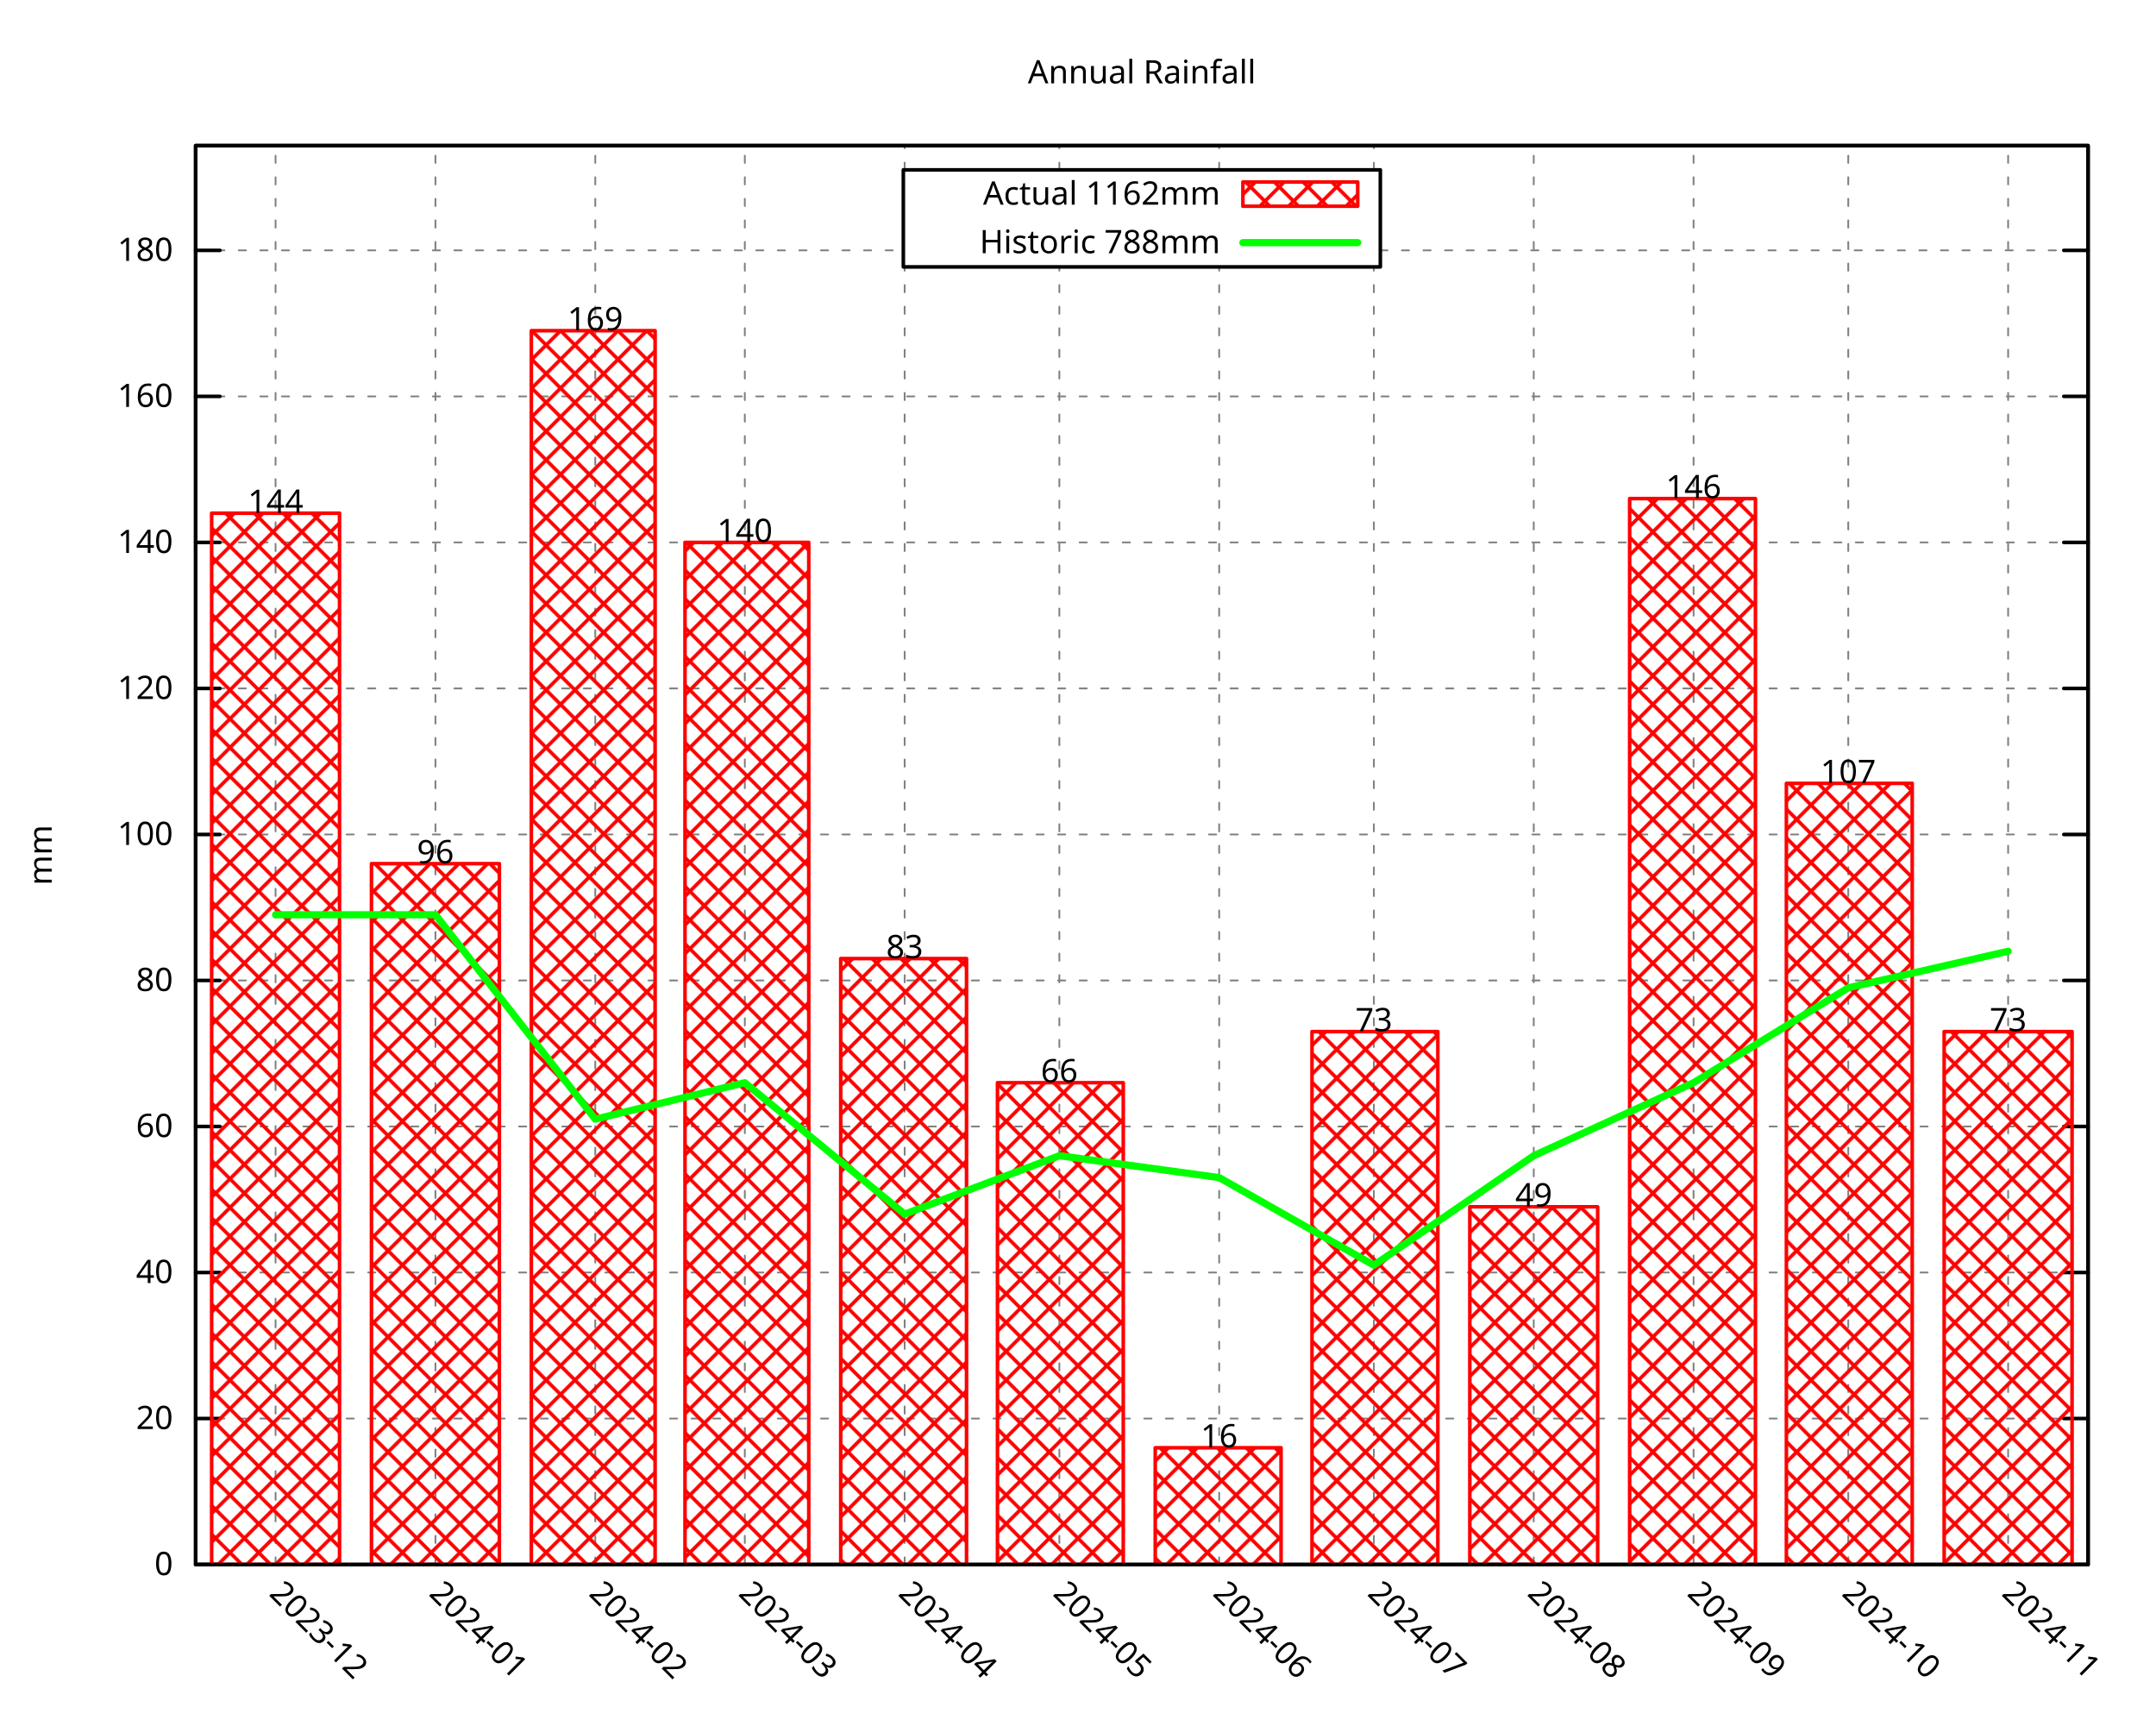
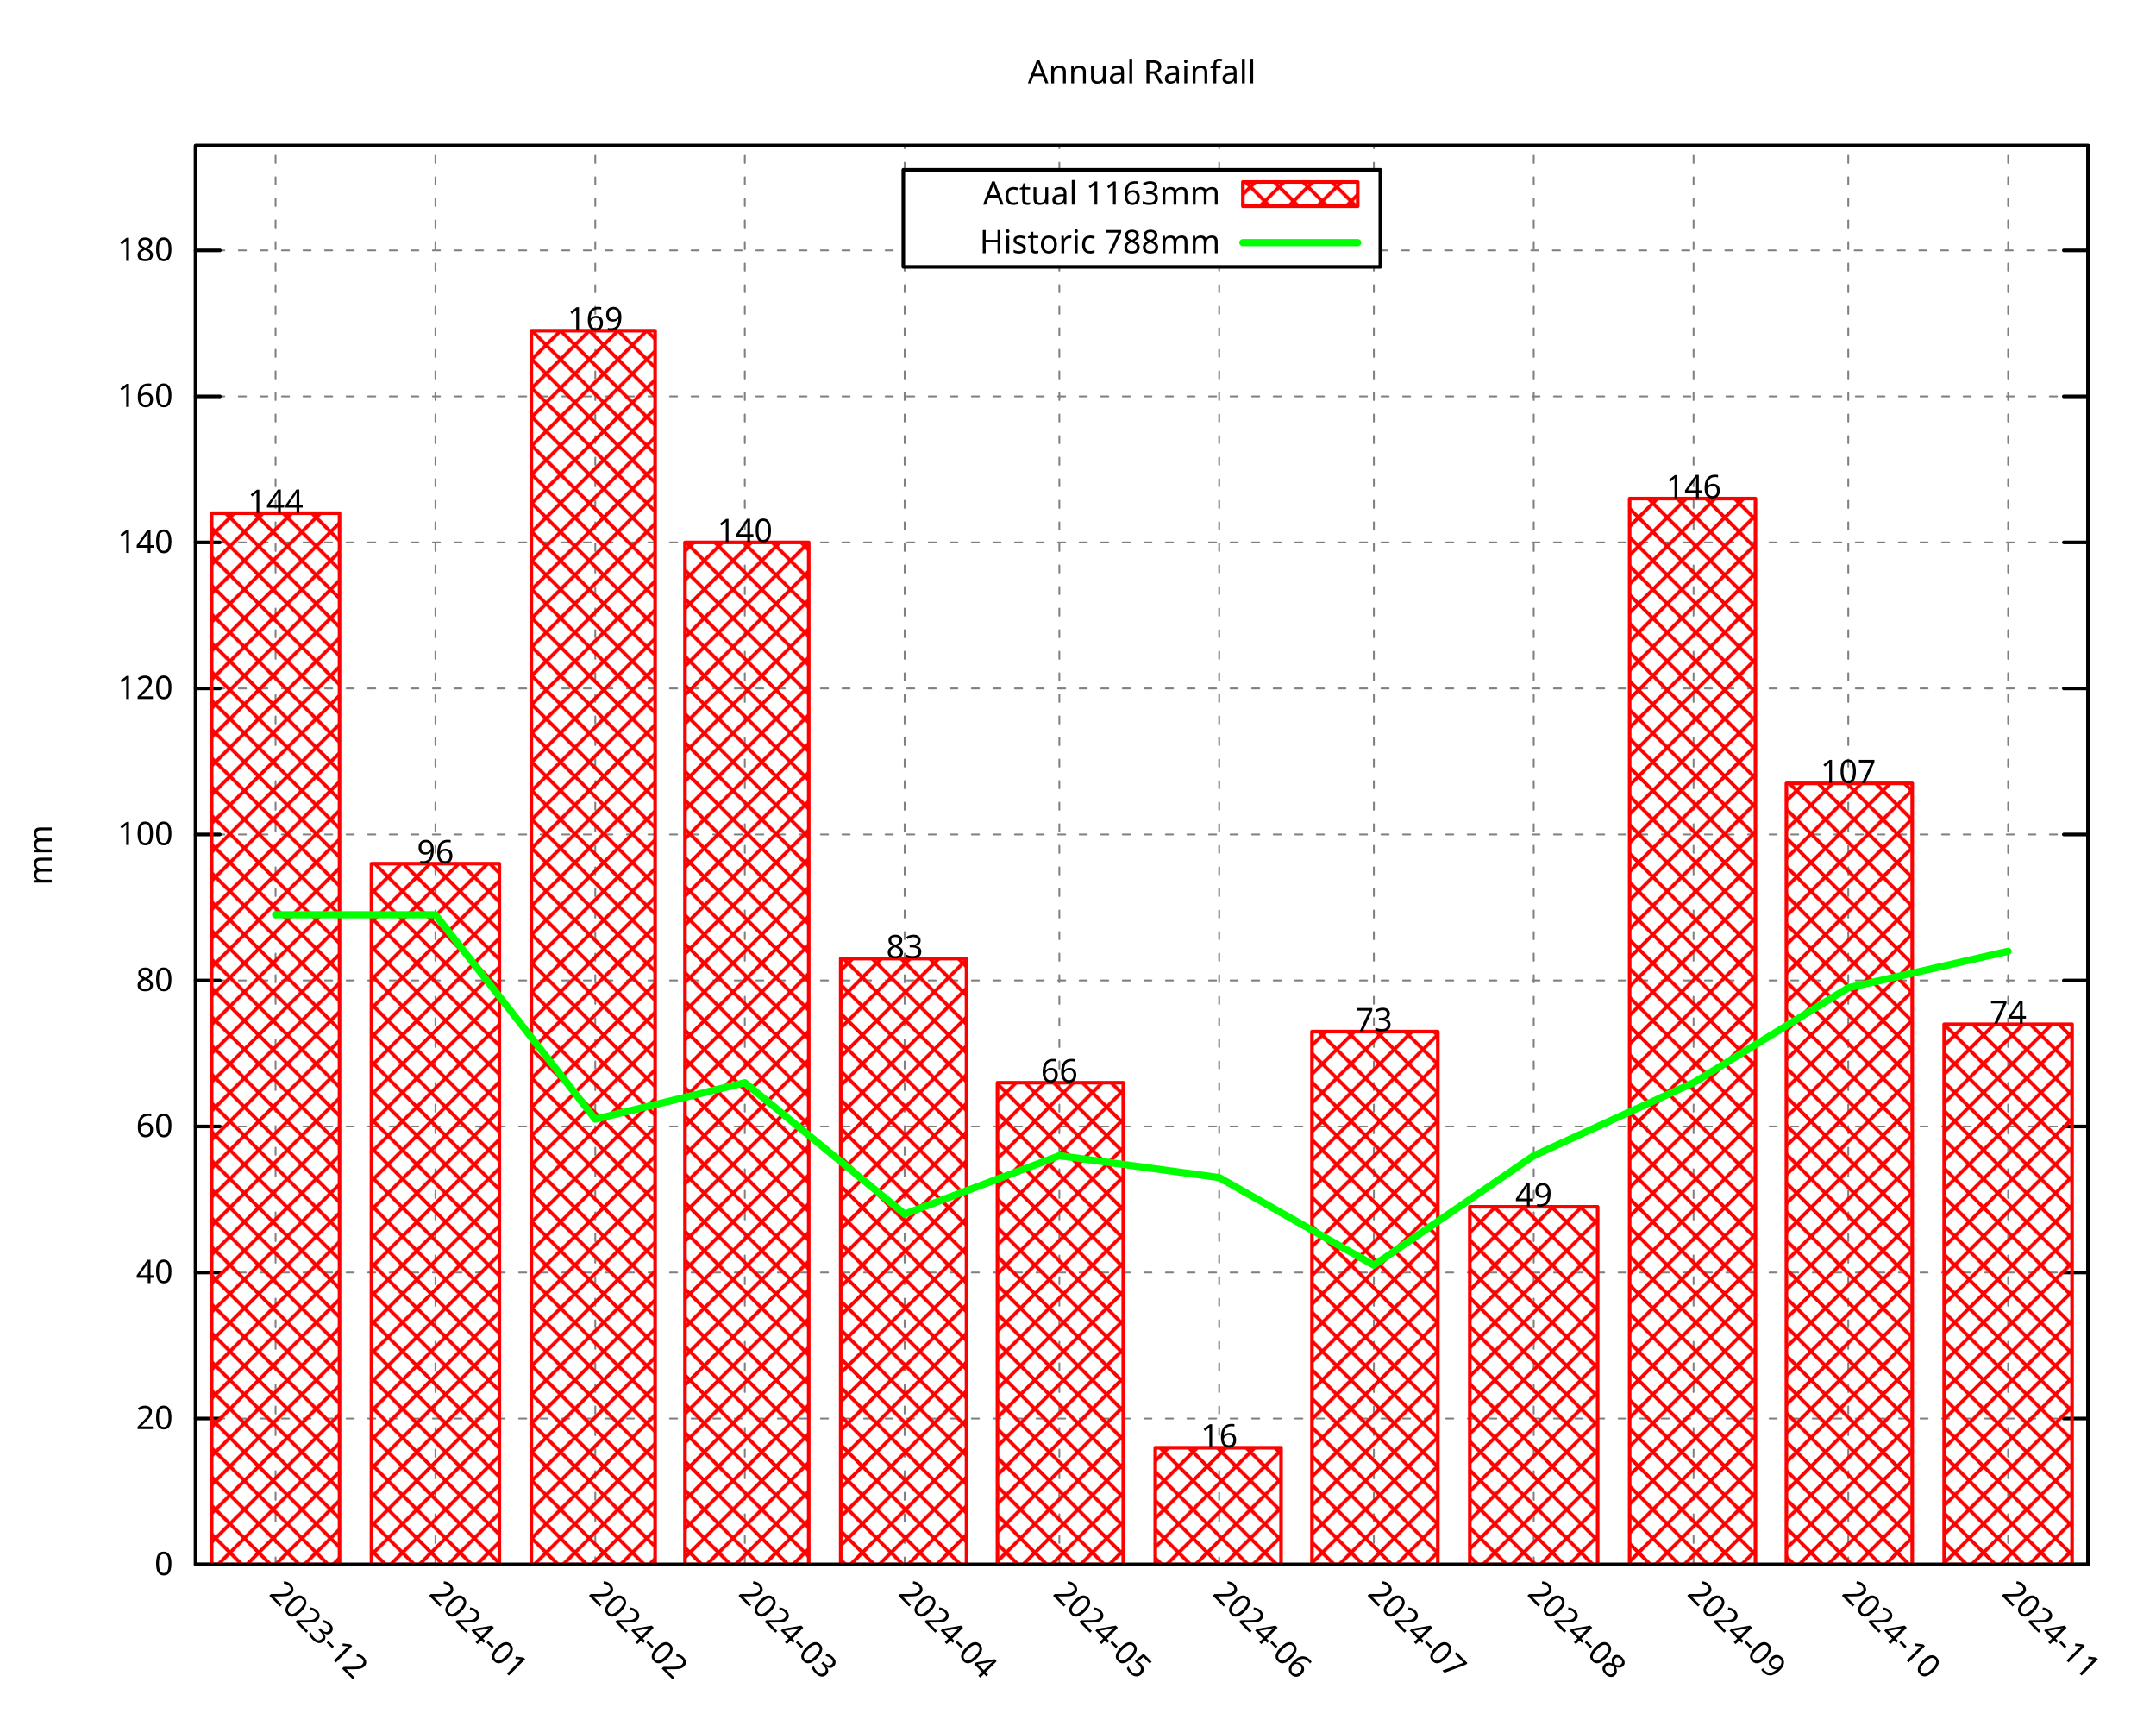
<svg xmlns="http://www.w3.org/2000/svg" xmlns:xlink="http://www.w3.org/1999/xlink" width="600" height="480" viewBox="0 0 600 480">
  <g id="gnuplot_canvas">
    <rect x="0" y="0" width="600" height="480" fill="none" />
    <defs>
      <circle id="gpDot" r="0.5" stroke-width="0.5" stroke="currentColor" />
      <path id="gpPt0" stroke-width="0.296" stroke="currentColor" d="M-1,0 h2 M0,-1 v2" />
      <path id="gpPt1" stroke-width="0.296" stroke="currentColor" d="M-1,-1 L1,1 M1,-1 L-1,1" />
      <path id="gpPt2" stroke-width="0.296" stroke="currentColor" d="M-1,0 L1,0 M0,-1 L0,1 M-1,-1 L1,1 M-1,1 L1,-1" />
      <rect id="gpPt3" stroke-width="0.296" stroke="currentColor" x="-1" y="-1" width="2" height="2" />
      <rect id="gpPt4" stroke-width="0.296" stroke="currentColor" fill="currentColor" x="-1" y="-1" width="2" height="2" />
      <circle id="gpPt5" stroke-width="0.296" stroke="currentColor" cx="0" cy="0" r="1" />
      <use xlink:href="#gpPt5" id="gpPt6" fill="currentColor" stroke="none" />
      <path id="gpPt7" stroke-width="0.296" stroke="currentColor" d="M0,-1.33 L-1.33,0.67 L1.33,0.67 z" />
      <use xlink:href="#gpPt7" id="gpPt8" fill="currentColor" stroke="none" />
      <use xlink:href="#gpPt7" id="gpPt9" stroke="currentColor" transform="rotate(180)" />
      <use xlink:href="#gpPt9" id="gpPt10" fill="currentColor" stroke="none" />
      <use xlink:href="#gpPt3" id="gpPt11" stroke="currentColor" transform="rotate(45)" />
      <use xlink:href="#gpPt11" id="gpPt12" fill="currentColor" stroke="none" />
      <path id="gpPt13" stroke-width="0.296" stroke="currentColor" d="M0,1.330 L1.265,0.411 L0.782,-1.067 L-0.782,-1.076 L-1.265,0.411 z" />
      <use xlink:href="#gpPt13" id="gpPt14" fill="currentColor" stroke="none" />
      <filter id="textbox" filterUnits="objectBoundingBox" x="0" y="0" height="1" width="1">
        <feFlood flood-color="white" flood-opacity="1" result="bgnd" />
        <feComposite in="SourceGraphic" in2="bgnd" operator="atop" />
      </filter>
      <filter id="greybox" filterUnits="objectBoundingBox" x="0" y="0" height="1" width="1">
        <feFlood flood-color="lightgrey" flood-opacity="1" result="grey" />
        <feComposite in="SourceGraphic" in2="grey" operator="atop" />
      </filter>
    </defs>
    <g fill="none" color="white" stroke="currentColor" stroke-width="1.00" stroke-linecap="round" stroke-linejoin="round">
</g>
    <g fill="none" color="black" stroke="currentColor" stroke-width="1.00" stroke-linecap="round" stroke-linejoin="round">
</g>
    <g fill="none" color="black" stroke="black" stroke-width="0.50" stroke-linecap="round" stroke-linejoin="round">
</g>
    <g fill="none" color="gray" stroke="currentColor" stroke-width="0.50" stroke-linecap="round" stroke-linejoin="round">
      <path stroke="gray" stroke-dasharray="2,4" class="gridline" d="M54.45,435.32 L581.09,435.32  " />
    </g>
    <g fill="none" color="gray" stroke="gray" stroke-width="1.00" stroke-linecap="round" stroke-linejoin="round">
</g>
    <g fill="none" color="black" stroke="currentColor" stroke-width="1.00" stroke-linecap="round" stroke-linejoin="round">
      <path stroke="black" d="M54.45,435.32 L61.20,435.32 M581.09,435.32 L574.34,435.32  " />
      <g transform="translate(48.15,438.25)" stroke="none" fill="black" font-family="Droid Sans" font-size="9.00" text-anchor="end">
        <text>
          <tspan font-family="Droid Sans"> 0</tspan>
        </text>
      </g>
    </g>
    <g fill="none" color="black" stroke="currentColor" stroke-width="1.00" stroke-linecap="round" stroke-linejoin="round">
</g>
    <g fill="none" color="black" stroke="black" stroke-width="0.50" stroke-linecap="round" stroke-linejoin="round">
</g>
    <g fill="none" color="gray" stroke="currentColor" stroke-width="0.50" stroke-linecap="round" stroke-linejoin="round">
      <path stroke="gray" stroke-dasharray="2,4" class="gridline" d="M54.45,394.69 L581.09,394.69  " />
    </g>
    <g fill="none" color="gray" stroke="gray" stroke-width="1.00" stroke-linecap="round" stroke-linejoin="round">
</g>
    <g fill="none" color="black" stroke="currentColor" stroke-width="1.00" stroke-linecap="round" stroke-linejoin="round">
      <path stroke="black" d="M54.45,394.69 L61.20,394.69 M581.09,394.69 L574.34,394.69  " />
      <g transform="translate(48.15,397.62)" stroke="none" fill="black" font-family="Droid Sans" font-size="9.00" text-anchor="end">
        <text>
          <tspan font-family="Droid Sans"> 20</tspan>
        </text>
      </g>
    </g>
    <g fill="none" color="black" stroke="currentColor" stroke-width="1.00" stroke-linecap="round" stroke-linejoin="round">
</g>
    <g fill="none" color="black" stroke="black" stroke-width="0.50" stroke-linecap="round" stroke-linejoin="round">
</g>
    <g fill="none" color="gray" stroke="currentColor" stroke-width="0.50" stroke-linecap="round" stroke-linejoin="round">
      <path stroke="gray" stroke-dasharray="2,4" class="gridline" d="M54.45,354.06 L581.09,354.06  " />
    </g>
    <g fill="none" color="gray" stroke="gray" stroke-width="1.00" stroke-linecap="round" stroke-linejoin="round">
</g>
    <g fill="none" color="black" stroke="currentColor" stroke-width="1.00" stroke-linecap="round" stroke-linejoin="round">
      <path stroke="black" d="M54.45,354.06 L61.20,354.06 M581.09,354.06 L574.34,354.06  " />
      <g transform="translate(48.15,356.99)" stroke="none" fill="black" font-family="Droid Sans" font-size="9.00" text-anchor="end">
        <text>
          <tspan font-family="Droid Sans"> 40</tspan>
        </text>
      </g>
    </g>
    <g fill="none" color="black" stroke="currentColor" stroke-width="1.00" stroke-linecap="round" stroke-linejoin="round">
</g>
    <g fill="none" color="black" stroke="black" stroke-width="0.50" stroke-linecap="round" stroke-linejoin="round">
</g>
    <g fill="none" color="gray" stroke="currentColor" stroke-width="0.50" stroke-linecap="round" stroke-linejoin="round">
      <path stroke="gray" stroke-dasharray="2,4" class="gridline" d="M54.45,313.43 L581.09,313.43  " />
    </g>
    <g fill="none" color="gray" stroke="gray" stroke-width="1.00" stroke-linecap="round" stroke-linejoin="round">
</g>
    <g fill="none" color="black" stroke="currentColor" stroke-width="1.00" stroke-linecap="round" stroke-linejoin="round">
      <path stroke="black" d="M54.45,313.43 L61.20,313.43 M581.09,313.43 L574.34,313.43  " />
      <g transform="translate(48.15,316.36)" stroke="none" fill="black" font-family="Droid Sans" font-size="9.00" text-anchor="end">
        <text>
          <tspan font-family="Droid Sans"> 60</tspan>
        </text>
      </g>
    </g>
    <g fill="none" color="black" stroke="currentColor" stroke-width="1.00" stroke-linecap="round" stroke-linejoin="round">
</g>
    <g fill="none" color="black" stroke="black" stroke-width="0.50" stroke-linecap="round" stroke-linejoin="round">
</g>
    <g fill="none" color="gray" stroke="currentColor" stroke-width="0.50" stroke-linecap="round" stroke-linejoin="round">
      <path stroke="gray" stroke-dasharray="2,4" class="gridline" d="M54.45,272.80 L581.09,272.80  " />
    </g>
    <g fill="none" color="gray" stroke="gray" stroke-width="1.00" stroke-linecap="round" stroke-linejoin="round">
</g>
    <g fill="none" color="black" stroke="currentColor" stroke-width="1.00" stroke-linecap="round" stroke-linejoin="round">
      <path stroke="black" d="M54.45,272.80 L61.20,272.80 M581.09,272.80 L574.34,272.80  " />
      <g transform="translate(48.15,275.73)" stroke="none" fill="black" font-family="Droid Sans" font-size="9.00" text-anchor="end">
        <text>
          <tspan font-family="Droid Sans"> 80</tspan>
        </text>
      </g>
    </g>
    <g fill="none" color="black" stroke="currentColor" stroke-width="1.00" stroke-linecap="round" stroke-linejoin="round">
</g>
    <g fill="none" color="black" stroke="black" stroke-width="0.50" stroke-linecap="round" stroke-linejoin="round">
</g>
    <g fill="none" color="gray" stroke="currentColor" stroke-width="0.50" stroke-linecap="round" stroke-linejoin="round">
      <path stroke="gray" stroke-dasharray="2,4" class="gridline" d="M54.45,232.18 L581.09,232.18  " />
    </g>
    <g fill="none" color="gray" stroke="gray" stroke-width="1.00" stroke-linecap="round" stroke-linejoin="round">
</g>
    <g fill="none" color="black" stroke="currentColor" stroke-width="1.00" stroke-linecap="round" stroke-linejoin="round">
      <path stroke="black" d="M54.45,232.18 L61.20,232.18 M581.09,232.18 L574.34,232.18  " />
      <g transform="translate(48.15,235.11)" stroke="none" fill="black" font-family="Droid Sans" font-size="9.00" text-anchor="end">
        <text>
          <tspan font-family="Droid Sans"> 100</tspan>
        </text>
      </g>
    </g>
    <g fill="none" color="black" stroke="currentColor" stroke-width="1.00" stroke-linecap="round" stroke-linejoin="round">
</g>
    <g fill="none" color="black" stroke="black" stroke-width="0.50" stroke-linecap="round" stroke-linejoin="round">
</g>
    <g fill="none" color="gray" stroke="currentColor" stroke-width="0.50" stroke-linecap="round" stroke-linejoin="round">
      <path stroke="gray" stroke-dasharray="2,4" class="gridline" d="M54.45,191.55 L581.09,191.55  " />
    </g>
    <g fill="none" color="gray" stroke="gray" stroke-width="1.00" stroke-linecap="round" stroke-linejoin="round">
</g>
    <g fill="none" color="black" stroke="currentColor" stroke-width="1.00" stroke-linecap="round" stroke-linejoin="round">
      <path stroke="black" d="M54.45,191.55 L61.20,191.55 M581.09,191.55 L574.34,191.55  " />
      <g transform="translate(48.15,194.48)" stroke="none" fill="black" font-family="Droid Sans" font-size="9.00" text-anchor="end">
        <text>
          <tspan font-family="Droid Sans"> 120</tspan>
        </text>
      </g>
    </g>
    <g fill="none" color="black" stroke="currentColor" stroke-width="1.00" stroke-linecap="round" stroke-linejoin="round">
</g>
    <g fill="none" color="black" stroke="black" stroke-width="0.50" stroke-linecap="round" stroke-linejoin="round">
</g>
    <g fill="none" color="gray" stroke="currentColor" stroke-width="0.50" stroke-linecap="round" stroke-linejoin="round">
      <path stroke="gray" stroke-dasharray="2,4" class="gridline" d="M54.45,150.92 L581.09,150.92  " />
    </g>
    <g fill="none" color="gray" stroke="gray" stroke-width="1.00" stroke-linecap="round" stroke-linejoin="round">
</g>
    <g fill="none" color="black" stroke="currentColor" stroke-width="1.00" stroke-linecap="round" stroke-linejoin="round">
      <path stroke="black" d="M54.45,150.92 L61.20,150.92 M581.09,150.92 L574.34,150.92  " />
      <g transform="translate(48.15,153.85)" stroke="none" fill="black" font-family="Droid Sans" font-size="9.00" text-anchor="end">
        <text>
          <tspan font-family="Droid Sans"> 140</tspan>
        </text>
      </g>
    </g>
    <g fill="none" color="black" stroke="currentColor" stroke-width="1.00" stroke-linecap="round" stroke-linejoin="round">
</g>
    <g fill="none" color="black" stroke="black" stroke-width="0.50" stroke-linecap="round" stroke-linejoin="round">
</g>
    <g fill="none" color="gray" stroke="currentColor" stroke-width="0.50" stroke-linecap="round" stroke-linejoin="round">
      <path stroke="gray" stroke-dasharray="2,4" class="gridline" d="M54.45,110.29 L581.09,110.29  " />
    </g>
    <g fill="none" color="gray" stroke="gray" stroke-width="1.00" stroke-linecap="round" stroke-linejoin="round">
</g>
    <g fill="none" color="black" stroke="currentColor" stroke-width="1.00" stroke-linecap="round" stroke-linejoin="round">
      <path stroke="black" d="M54.45,110.29 L61.20,110.29 M581.09,110.29 L574.34,110.29  " />
      <g transform="translate(48.15,113.22)" stroke="none" fill="black" font-family="Droid Sans" font-size="9.00" text-anchor="end">
        <text>
          <tspan font-family="Droid Sans"> 160</tspan>
        </text>
      </g>
    </g>
    <g fill="none" color="black" stroke="currentColor" stroke-width="1.00" stroke-linecap="round" stroke-linejoin="round">
</g>
    <g fill="none" color="black" stroke="black" stroke-width="0.50" stroke-linecap="round" stroke-linejoin="round">
</g>
    <g fill="none" color="gray" stroke="currentColor" stroke-width="0.50" stroke-linecap="round" stroke-linejoin="round">
      <path stroke="gray" stroke-dasharray="2,4" class="gridline" d="M54.45,69.66 L251.39,69.66 M384.14,69.66 L581.09,69.66  " />
    </g>
    <g fill="none" color="gray" stroke="gray" stroke-width="1.00" stroke-linecap="round" stroke-linejoin="round">
</g>
    <g fill="none" color="black" stroke="currentColor" stroke-width="1.00" stroke-linecap="round" stroke-linejoin="round">
      <path stroke="black" d="M54.45,69.66 L61.20,69.66 M581.09,69.66 L574.34,69.66  " />
      <g transform="translate(48.15,72.59)" stroke="none" fill="black" font-family="Droid Sans" font-size="9.00" text-anchor="end">
        <text>
          <tspan font-family="Droid Sans"> 180</tspan>
        </text>
      </g>
    </g>
    <g fill="none" color="black" stroke="currentColor" stroke-width="1.00" stroke-linecap="round" stroke-linejoin="round">
</g>
    <g fill="none" color="black" stroke="black" stroke-width="0.50" stroke-linecap="round" stroke-linejoin="round">
</g>
    <g fill="none" color="gray" stroke="currentColor" stroke-width="0.50" stroke-linecap="round" stroke-linejoin="round">
      <path stroke="gray" stroke-dasharray="2,4" class="gridline" d="M76.69,435.32 L76.69,40.51  " />
    </g>
    <g fill="none" color="gray" stroke="gray" stroke-width="1.00" stroke-linecap="round" stroke-linejoin="round">
</g>
    <g fill="none" color="black" stroke="currentColor" stroke-width="1.00" stroke-linecap="round" stroke-linejoin="round">
      <path stroke="black" d="M76.69,435.32 M76.69,40.51  " />
      <g transform="translate(74.62,443.69) rotate(45.00)" stroke="none" fill="black" font-family="Droid Sans" font-size="9.00" text-anchor="start">
        <text>
          <tspan font-family="Droid Sans">2023-12</tspan>
        </text>
      </g>
    </g>
    <g fill="none" color="black" stroke="currentColor" stroke-width="1.00" stroke-linecap="round" stroke-linejoin="round">
</g>
    <g fill="none" color="black" stroke="black" stroke-width="0.50" stroke-linecap="round" stroke-linejoin="round">
</g>
    <g fill="none" color="gray" stroke="currentColor" stroke-width="0.50" stroke-linecap="round" stroke-linejoin="round">
      <path stroke="gray" stroke-dasharray="2,4" class="gridline" d="M121.18,435.32 L121.18,40.51  " />
    </g>
    <g fill="none" color="gray" stroke="gray" stroke-width="1.00" stroke-linecap="round" stroke-linejoin="round">
</g>
    <g fill="none" color="black" stroke="currentColor" stroke-width="1.00" stroke-linecap="round" stroke-linejoin="round">
      <path stroke="black" d="M121.18,435.32 M121.18,40.51  " />
      <g transform="translate(119.11,443.69) rotate(45.00)" stroke="none" fill="black" font-family="Droid Sans" font-size="9.00" text-anchor="start">
        <text>
          <tspan font-family="Droid Sans">2024-01</tspan>
        </text>
      </g>
    </g>
    <g fill="none" color="black" stroke="currentColor" stroke-width="1.00" stroke-linecap="round" stroke-linejoin="round">
</g>
    <g fill="none" color="black" stroke="black" stroke-width="0.50" stroke-linecap="round" stroke-linejoin="round">
</g>
    <g fill="none" color="gray" stroke="currentColor" stroke-width="0.50" stroke-linecap="round" stroke-linejoin="round">
      <path stroke="gray" stroke-dasharray="2,4" class="gridline" d="M165.66,435.32 L165.66,40.51  " />
    </g>
    <g fill="none" color="gray" stroke="gray" stroke-width="1.00" stroke-linecap="round" stroke-linejoin="round">
</g>
    <g fill="none" color="black" stroke="currentColor" stroke-width="1.00" stroke-linecap="round" stroke-linejoin="round">
      <path stroke="black" d="M165.66,435.32 M165.66,40.51  " />
      <g transform="translate(163.59,443.69) rotate(45.00)" stroke="none" fill="black" font-family="Droid Sans" font-size="9.00" text-anchor="start">
        <text>
          <tspan font-family="Droid Sans">2024-02</tspan>
        </text>
      </g>
    </g>
    <g fill="none" color="black" stroke="currentColor" stroke-width="1.00" stroke-linecap="round" stroke-linejoin="round">
</g>
    <g fill="none" color="black" stroke="black" stroke-width="0.50" stroke-linecap="round" stroke-linejoin="round">
</g>
    <g fill="none" color="gray" stroke="currentColor" stroke-width="0.50" stroke-linecap="round" stroke-linejoin="round">
      <path stroke="gray" stroke-dasharray="2,4" class="gridline" d="M207.28,435.32 L207.28,40.51  " />
    </g>
    <g fill="none" color="gray" stroke="gray" stroke-width="1.00" stroke-linecap="round" stroke-linejoin="round">
</g>
    <g fill="none" color="black" stroke="currentColor" stroke-width="1.00" stroke-linecap="round" stroke-linejoin="round">
      <path stroke="black" d="M207.28,435.32 M207.28,40.51  " />
      <g transform="translate(205.21,443.69) rotate(45.00)" stroke="none" fill="black" font-family="Droid Sans" font-size="9.00" text-anchor="start">
        <text>
          <tspan font-family="Droid Sans">2024-03</tspan>
        </text>
      </g>
    </g>
    <g fill="none" color="black" stroke="currentColor" stroke-width="1.00" stroke-linecap="round" stroke-linejoin="round">
</g>
    <g fill="none" color="black" stroke="black" stroke-width="0.50" stroke-linecap="round" stroke-linejoin="round">
</g>
    <g fill="none" color="gray" stroke="currentColor" stroke-width="0.50" stroke-linecap="round" stroke-linejoin="round">
      <path stroke="gray" stroke-dasharray="2,4" class="gridline" d="M251.76,435.32 L251.76,74.26 M251.76,47.26 L251.76,40.51  " />
    </g>
    <g fill="none" color="gray" stroke="gray" stroke-width="1.00" stroke-linecap="round" stroke-linejoin="round">
</g>
    <g fill="none" color="black" stroke="currentColor" stroke-width="1.00" stroke-linecap="round" stroke-linejoin="round">
      <path stroke="black" d="M251.76,435.32 M251.76,40.51  " />
      <g transform="translate(249.69,443.69) rotate(45.00)" stroke="none" fill="black" font-family="Droid Sans" font-size="9.00" text-anchor="start">
        <text>
          <tspan font-family="Droid Sans">2024-04</tspan>
        </text>
      </g>
    </g>
    <g fill="none" color="black" stroke="currentColor" stroke-width="1.00" stroke-linecap="round" stroke-linejoin="round">
</g>
    <g fill="none" color="black" stroke="black" stroke-width="0.50" stroke-linecap="round" stroke-linejoin="round">
</g>
    <g fill="none" color="gray" stroke="currentColor" stroke-width="0.50" stroke-linecap="round" stroke-linejoin="round">
      <path stroke="gray" stroke-dasharray="2,4" class="gridline" d="M294.81,435.32 L294.81,74.26 M294.81,47.26 L294.81,40.51  " />
    </g>
    <g fill="none" color="gray" stroke="gray" stroke-width="1.00" stroke-linecap="round" stroke-linejoin="round">
</g>
    <g fill="none" color="black" stroke="currentColor" stroke-width="1.00" stroke-linecap="round" stroke-linejoin="round">
      <path stroke="black" d="M294.81,435.32 M294.81,40.51  " />
      <g transform="translate(292.74,443.69) rotate(45.00)" stroke="none" fill="black" font-family="Droid Sans" font-size="9.00" text-anchor="start">
        <text>
          <tspan font-family="Droid Sans">2024-05</tspan>
        </text>
      </g>
    </g>
    <g fill="none" color="black" stroke="currentColor" stroke-width="1.00" stroke-linecap="round" stroke-linejoin="round">
</g>
    <g fill="none" color="black" stroke="black" stroke-width="0.50" stroke-linecap="round" stroke-linejoin="round">
</g>
    <g fill="none" color="gray" stroke="currentColor" stroke-width="0.50" stroke-linecap="round" stroke-linejoin="round">
      <path stroke="gray" stroke-dasharray="2,4" class="gridline" d="M339.29,435.32 L339.29,74.26 M339.29,47.26 L339.29,40.51  " />
    </g>
    <g fill="none" color="gray" stroke="gray" stroke-width="1.00" stroke-linecap="round" stroke-linejoin="round">
</g>
    <g fill="none" color="black" stroke="currentColor" stroke-width="1.00" stroke-linecap="round" stroke-linejoin="round">
      <path stroke="black" d="M339.29,435.32 M339.29,40.51  " />
      <g transform="translate(337.22,443.69) rotate(45.00)" stroke="none" fill="black" font-family="Droid Sans" font-size="9.00" text-anchor="start">
        <text>
          <tspan font-family="Droid Sans">2024-06</tspan>
        </text>
      </g>
    </g>
    <g fill="none" color="black" stroke="currentColor" stroke-width="1.00" stroke-linecap="round" stroke-linejoin="round">
</g>
    <g fill="none" color="black" stroke="black" stroke-width="0.50" stroke-linecap="round" stroke-linejoin="round">
</g>
    <g fill="none" color="gray" stroke="currentColor" stroke-width="0.50" stroke-linecap="round" stroke-linejoin="round">
      <path stroke="gray" stroke-dasharray="2,4" class="gridline" d="M382.34,435.32 L382.34,74.26 M382.34,47.26 L382.34,40.51  " />
    </g>
    <g fill="none" color="gray" stroke="gray" stroke-width="1.00" stroke-linecap="round" stroke-linejoin="round">
</g>
    <g fill="none" color="black" stroke="currentColor" stroke-width="1.00" stroke-linecap="round" stroke-linejoin="round">
      <path stroke="black" d="M382.34,435.32 M382.34,40.51  " />
      <g transform="translate(380.27,443.69) rotate(45.00)" stroke="none" fill="black" font-family="Droid Sans" font-size="9.00" text-anchor="start">
        <text>
          <tspan font-family="Droid Sans">2024-07</tspan>
        </text>
      </g>
    </g>
    <g fill="none" color="black" stroke="currentColor" stroke-width="1.00" stroke-linecap="round" stroke-linejoin="round">
</g>
    <g fill="none" color="black" stroke="black" stroke-width="0.50" stroke-linecap="round" stroke-linejoin="round">
</g>
    <g fill="none" color="gray" stroke="currentColor" stroke-width="0.50" stroke-linecap="round" stroke-linejoin="round">
      <path stroke="gray" stroke-dasharray="2,4" class="gridline" d="M426.83,435.32 L426.83,40.51  " />
    </g>
    <g fill="none" color="gray" stroke="gray" stroke-width="1.00" stroke-linecap="round" stroke-linejoin="round">
</g>
    <g fill="none" color="black" stroke="currentColor" stroke-width="1.00" stroke-linecap="round" stroke-linejoin="round">
      <path stroke="black" d="M426.83,435.32 M426.83,40.51  " />
      <g transform="translate(424.76,443.69) rotate(45.00)" stroke="none" fill="black" font-family="Droid Sans" font-size="9.00" text-anchor="start">
        <text>
          <tspan font-family="Droid Sans">2024-08</tspan>
        </text>
      </g>
    </g>
    <g fill="none" color="black" stroke="currentColor" stroke-width="1.00" stroke-linecap="round" stroke-linejoin="round">
</g>
    <g fill="none" color="black" stroke="black" stroke-width="0.50" stroke-linecap="round" stroke-linejoin="round">
</g>
    <g fill="none" color="gray" stroke="currentColor" stroke-width="0.50" stroke-linecap="round" stroke-linejoin="round">
      <path stroke="gray" stroke-dasharray="2,4" class="gridline" d="M471.31,435.32 L471.31,40.51  " />
    </g>
    <g fill="none" color="gray" stroke="gray" stroke-width="1.00" stroke-linecap="round" stroke-linejoin="round">
</g>
    <g fill="none" color="black" stroke="currentColor" stroke-width="1.00" stroke-linecap="round" stroke-linejoin="round">
      <path stroke="black" d="M471.31,435.32 M471.31,40.51  " />
      <g transform="translate(469.24,443.69) rotate(45.00)" stroke="none" fill="black" font-family="Droid Sans" font-size="9.00" text-anchor="start">
        <text>
          <tspan font-family="Droid Sans">2024-09</tspan>
        </text>
      </g>
    </g>
    <g fill="none" color="black" stroke="currentColor" stroke-width="1.00" stroke-linecap="round" stroke-linejoin="round">
</g>
    <g fill="none" color="black" stroke="black" stroke-width="0.50" stroke-linecap="round" stroke-linejoin="round">
</g>
    <g fill="none" color="gray" stroke="currentColor" stroke-width="0.50" stroke-linecap="round" stroke-linejoin="round">
      <path stroke="gray" stroke-dasharray="2,4" class="gridline" d="M514.36,435.32 L514.36,40.51  " />
    </g>
    <g fill="none" color="gray" stroke="gray" stroke-width="1.00" stroke-linecap="round" stroke-linejoin="round">
</g>
    <g fill="none" color="black" stroke="currentColor" stroke-width="1.00" stroke-linecap="round" stroke-linejoin="round">
      <path stroke="black" d="M514.36,435.32 M514.36,40.51  " />
      <g transform="translate(512.29,443.69) rotate(45.00)" stroke="none" fill="black" font-family="Droid Sans" font-size="9.00" text-anchor="start">
        <text>
          <tspan font-family="Droid Sans">2024-10</tspan>
        </text>
      </g>
    </g>
    <g fill="none" color="black" stroke="currentColor" stroke-width="1.00" stroke-linecap="round" stroke-linejoin="round">
</g>
    <g fill="none" color="black" stroke="black" stroke-width="0.50" stroke-linecap="round" stroke-linejoin="round">
</g>
    <g fill="none" color="gray" stroke="currentColor" stroke-width="0.50" stroke-linecap="round" stroke-linejoin="round">
      <path stroke="gray" stroke-dasharray="2,4" class="gridline" d="M558.85,435.32 L558.85,40.51  " />
    </g>
    <g fill="none" color="gray" stroke="gray" stroke-width="1.00" stroke-linecap="round" stroke-linejoin="round">
</g>
    <g fill="none" color="black" stroke="currentColor" stroke-width="1.00" stroke-linecap="round" stroke-linejoin="round">
      <path stroke="black" d="M558.85,435.32 M558.85,40.51  " />
      <g transform="translate(556.78,443.69) rotate(45.00)" stroke="none" fill="black" font-family="Droid Sans" font-size="9.00" text-anchor="start">
        <text>
          <tspan font-family="Droid Sans">2024-11</tspan>
        </text>
      </g>
    </g>
    <g fill="none" color="black" stroke="currentColor" stroke-width="1.00" stroke-linecap="round" stroke-linejoin="round">
</g>
    <g fill="none" color="black" stroke="currentColor" stroke-width="1.00" stroke-linecap="round" stroke-linejoin="round">
      <path stroke="black" d="M54.45,40.51 L54.45,435.32 L581.09,435.32 L581.09,40.51 L54.45,40.51 Z  " />
    </g>
    <g fill="none" color="black" stroke="currentColor" stroke-width="1.00" stroke-linecap="round" stroke-linejoin="round">
</g>
    <g fill="none" color="black" stroke="currentColor" stroke-width="1.00" stroke-linecap="round" stroke-linejoin="round">
      <path stroke="black" d="M251.39,74.26 L251.39,47.26 L384.14,47.26 L384.14,74.26 L251.39,74.26 Z  " />
    </g>
    <g id="gnuplot_plot_1">
      <g fill="none" color="black" stroke="currentColor" stroke-width="1.00" stroke-linecap="round" stroke-linejoin="round">
        <g transform="translate(339.59,56.94)" stroke="none" fill="black" font-family="Droid Sans" font-size="9.00" text-anchor="end">
          <text>
-             <tspan font-family="Droid Sans">Actual 1162mm</tspan>
+             <tspan font-family="Droid Sans">Actual 1163mm</tspan>
          </text>
        </g>
      </g>
      <g fill="none" color="black" stroke="currentColor" stroke-width="1.00" stroke-linecap="round" stroke-linejoin="round">
        <defs>
          <pattern id="gpPat1" patternUnits="userSpaceOnUse" x="0" y="0" width="8" height="8">
            <path style="fill:none; stroke:rgb(255,0,0)" d="M0,0 L8,8 M0,8 L8,0" />
          </pattern>
        </defs>
        <g stroke="none" shape-rendering="crispEdges">
          <polygon fill="url(#gpPat1)" points="345.89,57.38 377.84,57.38 377.84,50.63 345.89,50.63 " />
        </g>
        <path stroke="rgb(255,   0,   0)" d="M345.89,57.38 L377.84,57.38 L377.84,50.64 L345.89,50.64 L345.89,57.38 Z  " />
      </g>
      <g fill="none" color="black" stroke="currentColor" stroke-width="1.00" stroke-linecap="round" stroke-linejoin="round">
        <defs>
          <pattern id="gpPat2" patternUnits="userSpaceOnUse" x="0" y="0" width="8" height="8">
            <path style="fill:none; stroke:rgb(255,0,0)" d="M0,0 L8,8 M0,8 L8,0" />
          </pattern>
        </defs>
        <g stroke="none" shape-rendering="crispEdges">
          <polygon fill="url(#gpPat2)" points="58.90,435.32 94.50,435.32 94.50,142.78 58.90,142.78 " />
        </g>
        <path stroke="rgb(255,   0,   0)" d="M58.90,435.32 L58.90,142.79 L94.49,142.79 L94.49,435.32 L58.90,435.32 Z  " />
        <g stroke="none" shape-rendering="crispEdges">
          <polygon fill="url(#gpPat2)" points="103.38,435.32 138.98,435.32 138.98,240.29 103.38,240.29 " />
        </g>
        <path stroke="rgb(255,   0,   0)" d="M103.38,435.32 L103.38,240.30 L138.97,240.30 L138.97,435.32 L103.38,435.32 Z  " />
        <g stroke="none" shape-rendering="crispEdges">
          <polygon fill="url(#gpPat2)" points="147.87,435.32 182.32,435.32 182.32,92.00 147.87,92.00 " />
        </g>
        <path stroke="rgb(255,   0,   0)" d="M147.87,435.32 L147.87,92.01 L182.31,92.01 L182.31,435.32 L147.87,435.32 Z  " />
        <g stroke="none" shape-rendering="crispEdges">
          <polygon fill="url(#gpPat2)" points="190.63,435.32 225.08,435.32 225.08,150.91 190.63,150.91 " />
        </g>
        <path stroke="rgb(255,   0,   0)" d="M190.63,435.32 L190.63,150.92 L225.07,150.92 L225.07,435.32 L190.63,435.32 Z  " />
        <g stroke="none" shape-rendering="crispEdges">
          <polygon fill="url(#gpPat2)" points="233.97,435.32 268.99,435.32 268.99,266.70 233.97,266.70 " />
        </g>
        <path stroke="rgb(255,   0,   0)" d="M233.97,435.32 L233.97,266.71 L268.98,266.71 L268.98,435.32 L233.97,435.32 Z  " />
        <g stroke="none" shape-rendering="crispEdges">
          <polygon fill="url(#gpPat2)" points="277.59,435.32 312.61,435.32 312.61,301.24 277.59,301.24 " />
        </g>
        <path stroke="rgb(255,   0,   0)" d="M277.59,435.32 L277.59,301.25 L312.60,301.25 L312.60,435.32 L277.59,435.32 Z  " />
        <g stroke="none" shape-rendering="crispEdges">
          <polygon fill="url(#gpPat2)" points="321.50,435.32 356.52,435.32 356.52,402.81 321.50,402.81 " />
        </g>
        <path stroke="rgb(255,   0,   0)" d="M321.50,435.32 L321.50,402.82 L356.51,402.82 L356.51,435.32 L321.50,435.32 Z  " />
        <g stroke="none" shape-rendering="crispEdges">
          <polygon fill="url(#gpPat2)" points="365.12,435.32 400.15,435.32 400.15,287.02 365.12,287.02 " />
        </g>
        <path stroke="rgb(255,   0,   0)" d="M365.12,435.32 L365.12,287.03 L400.14,287.03 L400.14,435.32 L365.12,435.32 Z  " />
        <g stroke="none" shape-rendering="crispEdges">
          <polygon fill="url(#gpPat2)" points="409.04,435.32 444.63,435.32 444.63,335.77 409.04,335.77 " />
        </g>
        <path stroke="rgb(255,   0,   0)" d="M409.04,435.32 L409.04,335.78 L444.62,335.78 L444.62,435.32 L409.04,435.32 Z  " />
        <g stroke="none" shape-rendering="crispEdges">
          <polygon fill="url(#gpPat2)" points="453.52,435.32 488.54,435.32 488.54,138.72 453.52,138.72 " />
        </g>
        <path stroke="rgb(255,   0,   0)" d="M453.52,435.32 L453.52,138.73 L488.53,138.73 L488.53,435.32 L453.52,435.32 Z  " />
        <g stroke="none" shape-rendering="crispEdges">
          <polygon fill="url(#gpPat2)" points="497.14,435.32 532.17,435.32 532.17,217.95 497.14,217.95 " />
        </g>
        <path stroke="rgb(255,   0,   0)" d="M497.14,435.32 L497.14,217.96 L532.16,217.96 L532.16,435.32 L497.14,435.32 Z  " />
        <g stroke="none" shape-rendering="crispEdges">
-           <polygon fill="url(#gpPat2)" points="541.05,435.32 576.65,435.32 576.65,287.02 541.05,287.02 " />
-         </g>
-         <path stroke="rgb(255,   0,   0)" d="M541.05,435.32 L541.05,287.03 L576.64,287.03 L576.64,435.32 L541.05,435.32 Z  " />
+           <polygon fill="url(#gpPat2)" points="541.05,435.32 576.65,435.32 576.65,284.98 541.05,284.98 " />
+         </g>
+         <path stroke="rgb(255,   0,   0)" d="M541.05,435.32 L541.05,284.99 L576.64,284.99 L576.64,435.32 L541.05,435.32 Z  " />
      </g>
    </g>
    <g id="gnuplot_plot_2" fill="none">
      <g fill="none" color="black" stroke="currentColor" stroke-width="1.00" stroke-linecap="round" stroke-linejoin="round">
        <g transform="translate(76.69,142.68)" stroke="none" fill="black" font-family="Droid Sans" font-size="9.00" text-anchor="middle">
          <text>
            <tspan font-family="Droid Sans">144</tspan>
          </text>
        </g>
        <g transform="translate(121.18,240.18)" stroke="none" fill="black" font-family="Droid Sans" font-size="9.00" text-anchor="middle">
          <text>
            <tspan font-family="Droid Sans">96</tspan>
          </text>
        </g>
        <g transform="translate(165.66,91.89)" stroke="none" fill="black" font-family="Droid Sans" font-size="9.00" text-anchor="middle">
          <text>
            <tspan font-family="Droid Sans">169</tspan>
          </text>
        </g>
        <g transform="translate(207.28,150.80)" stroke="none" fill="black" font-family="Droid Sans" font-size="9.00" text-anchor="middle">
          <text>
            <tspan font-family="Droid Sans">140</tspan>
          </text>
        </g>
        <g transform="translate(251.76,266.59)" stroke="none" fill="black" font-family="Droid Sans" font-size="9.00" text-anchor="middle">
          <text>
            <tspan font-family="Droid Sans">83</tspan>
          </text>
        </g>
        <g transform="translate(294.81,301.13)" stroke="none" fill="black" font-family="Droid Sans" font-size="9.00" text-anchor="middle">
          <text>
            <tspan font-family="Droid Sans">66</tspan>
          </text>
        </g>
        <g transform="translate(339.29,402.70)" stroke="none" fill="black" font-family="Droid Sans" font-size="9.00" text-anchor="middle">
          <text>
            <tspan font-family="Droid Sans">16</tspan>
          </text>
        </g>
        <g transform="translate(382.34,286.91)" stroke="none" fill="black" font-family="Droid Sans" font-size="9.00" text-anchor="middle">
          <text>
            <tspan font-family="Droid Sans">73</tspan>
          </text>
        </g>
        <g transform="translate(426.83,335.66)" stroke="none" fill="black" font-family="Droid Sans" font-size="9.00" text-anchor="middle">
          <text>
            <tspan font-family="Droid Sans">49</tspan>
          </text>
        </g>
        <g transform="translate(471.31,138.61)" stroke="none" fill="black" font-family="Droid Sans" font-size="9.00" text-anchor="middle">
          <text>
            <tspan font-family="Droid Sans">146</tspan>
          </text>
        </g>
        <g transform="translate(514.36,217.84)" stroke="none" fill="black" font-family="Droid Sans" font-size="9.00" text-anchor="middle">
          <text>
            <tspan font-family="Droid Sans">107</tspan>
          </text>
        </g>
-         <g transform="translate(558.85,286.91)" stroke="none" fill="black" font-family="Droid Sans" font-size="9.00" text-anchor="middle">
-           <text>
-             <tspan font-family="Droid Sans">73</tspan>
+         <g transform="translate(558.85,284.88)" stroke="none" fill="black" font-family="Droid Sans" font-size="9.00" text-anchor="middle">
+           <text>
+             <tspan font-family="Droid Sans">74</tspan>
          </text>
        </g>
      </g>
    </g>
    <g id="gnuplot_plot_3">
      <g fill="none" color="white" stroke="black" stroke-width="2.00" stroke-linecap="round" stroke-linejoin="round">
</g>
      <g fill="none" color="black" stroke="currentColor" stroke-width="2.00" stroke-linecap="round" stroke-linejoin="round">
        <g transform="translate(339.59,70.44)" stroke="none" fill="black" font-family="Droid Sans" font-size="9.00" text-anchor="end">
          <text>
            <tspan font-family="Droid Sans">Historic 788mm</tspan>
          </text>
        </g>
      </g>
      <g fill="none" color="black" stroke="currentColor" stroke-width="2.00" stroke-linecap="round" stroke-linejoin="round">
        <path stroke="rgb(  0, 255,   0)" d="M345.89,67.51 L377.84,67.51 M76.69,254.52 L121.18,254.52 L165.66,311.40 L207.28,301.25 L251.76,337.81 L294.81,321.56   L339.29,327.65 L382.34,352.03 L426.83,321.56 L471.31,301.25 L514.36,274.84 L558.85,264.68  " />
      </g>
    </g>
    <g fill="none" color="black" stroke="currentColor" stroke-width="2.00" stroke-linecap="round" stroke-linejoin="round">
</g>
    <g fill="none" color="black" stroke="black" stroke-width="1.00" stroke-linecap="round" stroke-linejoin="round">
</g>
    <g fill="none" color="black" stroke="currentColor" stroke-width="1.00" stroke-linecap="round" stroke-linejoin="round">
      <path stroke="black" d="M54.45,40.51 L54.45,435.32 L581.09,435.32 L581.09,40.51 L54.45,40.51 Z  " />
      <g transform="translate(14.39,237.92) rotate(270.00)" stroke="none" fill="black" font-family="Droid Sans" font-size="9.00" text-anchor="middle">
        <text>
          <tspan font-family="Droid Sans">mm</tspan>
        </text>
      </g>
    </g>
    <g fill="none" color="black" stroke="currentColor" stroke-width="1.00" stroke-linecap="round" stroke-linejoin="round">
</g>
    <g fill="none" color="black" stroke="currentColor" stroke-width="1.00" stroke-linecap="round" stroke-linejoin="round">
      <g transform="translate(317.77,23.19)" stroke="none" fill="black" font-family="Droid Sans" font-size="9.00" text-anchor="middle">
        <text>
          <tspan font-family="Droid Sans">Annual Rainfall</tspan>
        </text>
      </g>
    </g>
    <g fill="none" color="black" stroke="currentColor" stroke-width="1.00" stroke-linecap="round" stroke-linejoin="round">
</g>
  </g>
</svg>
